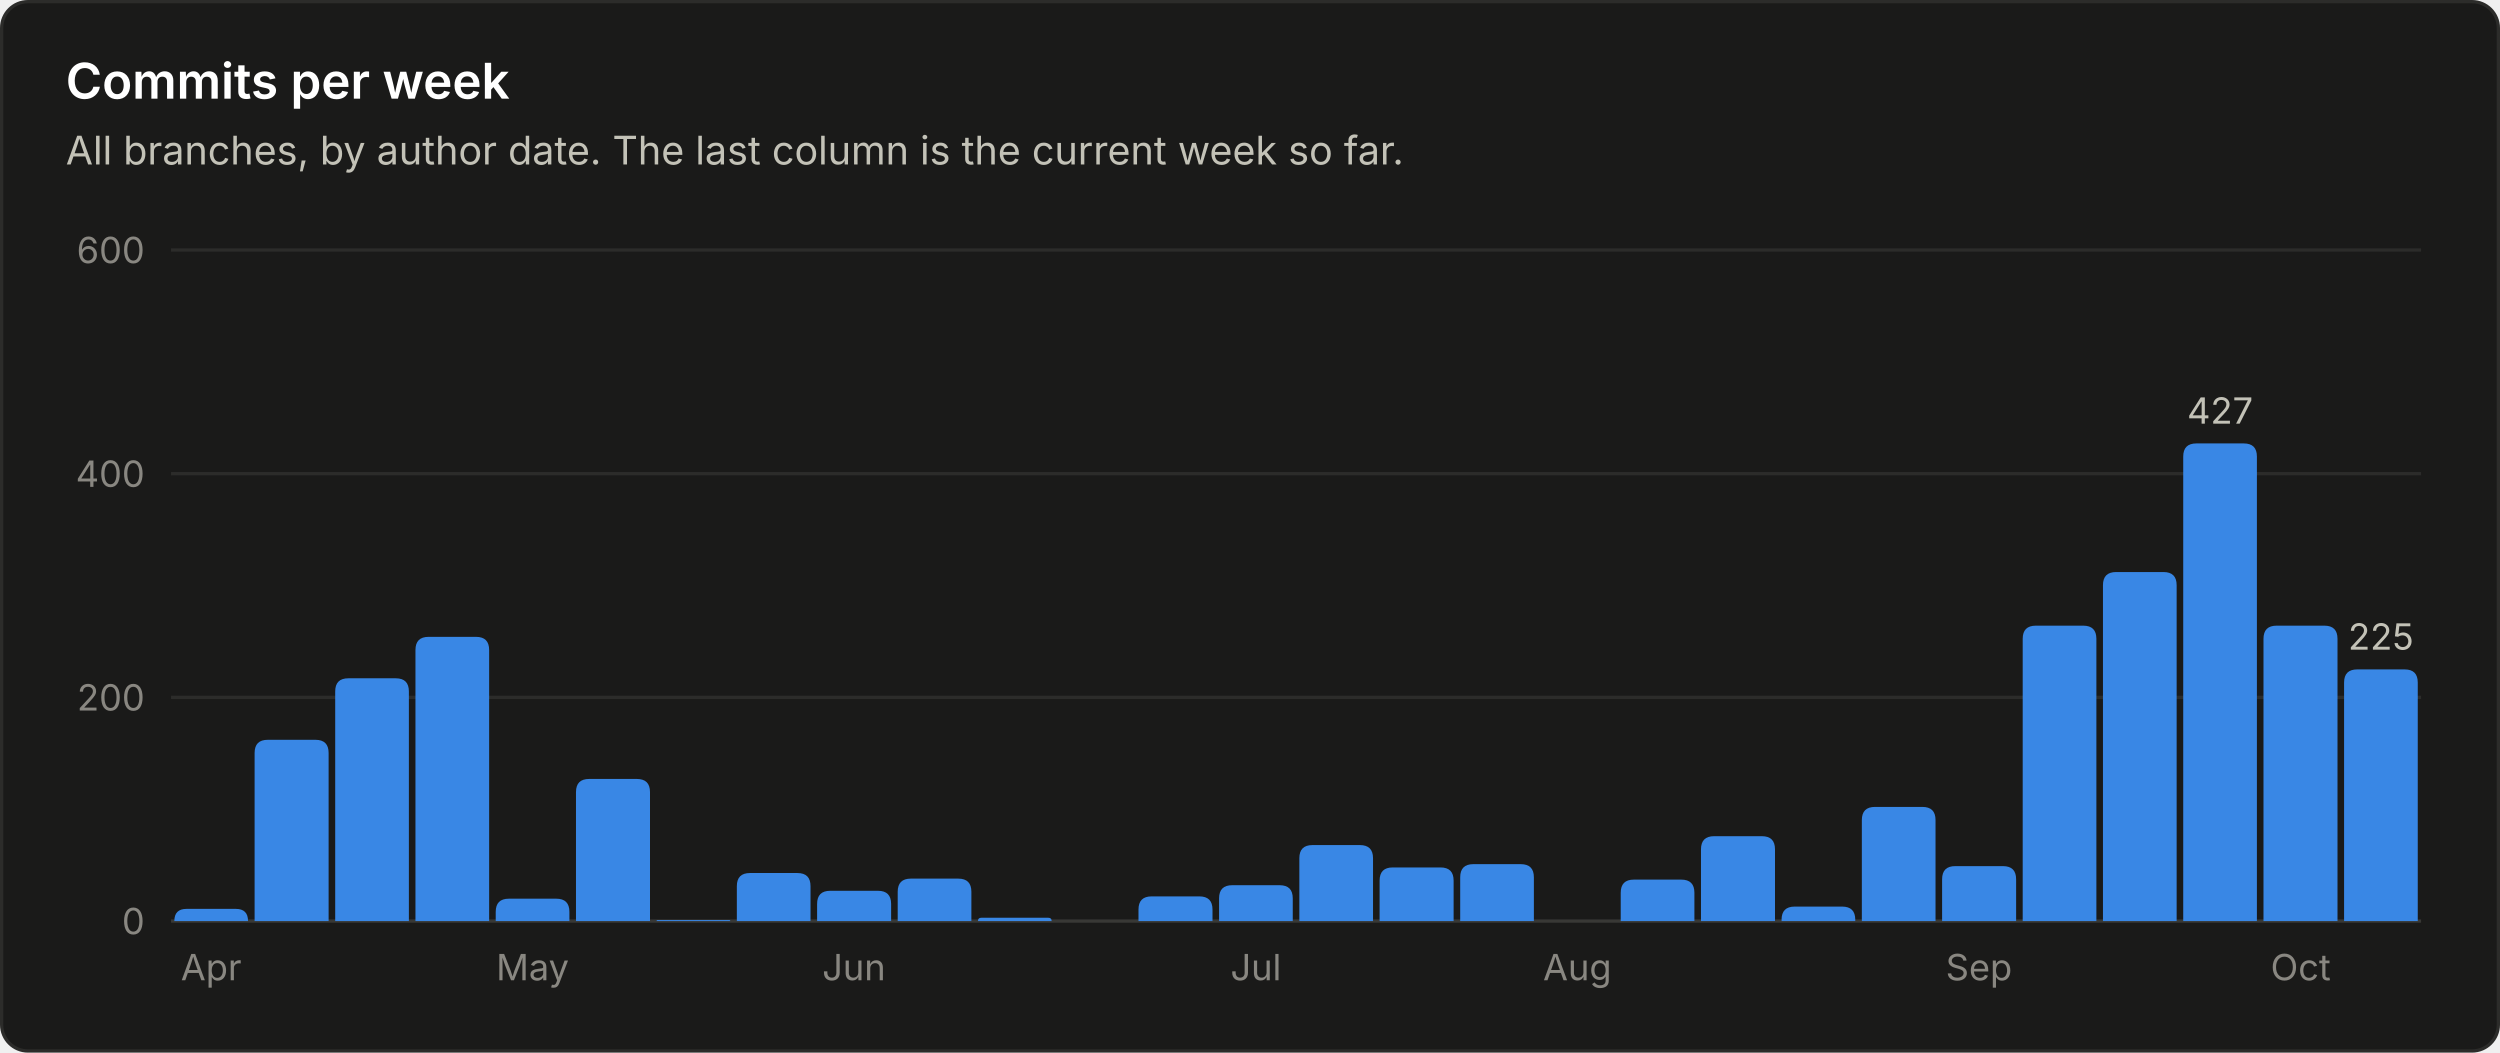
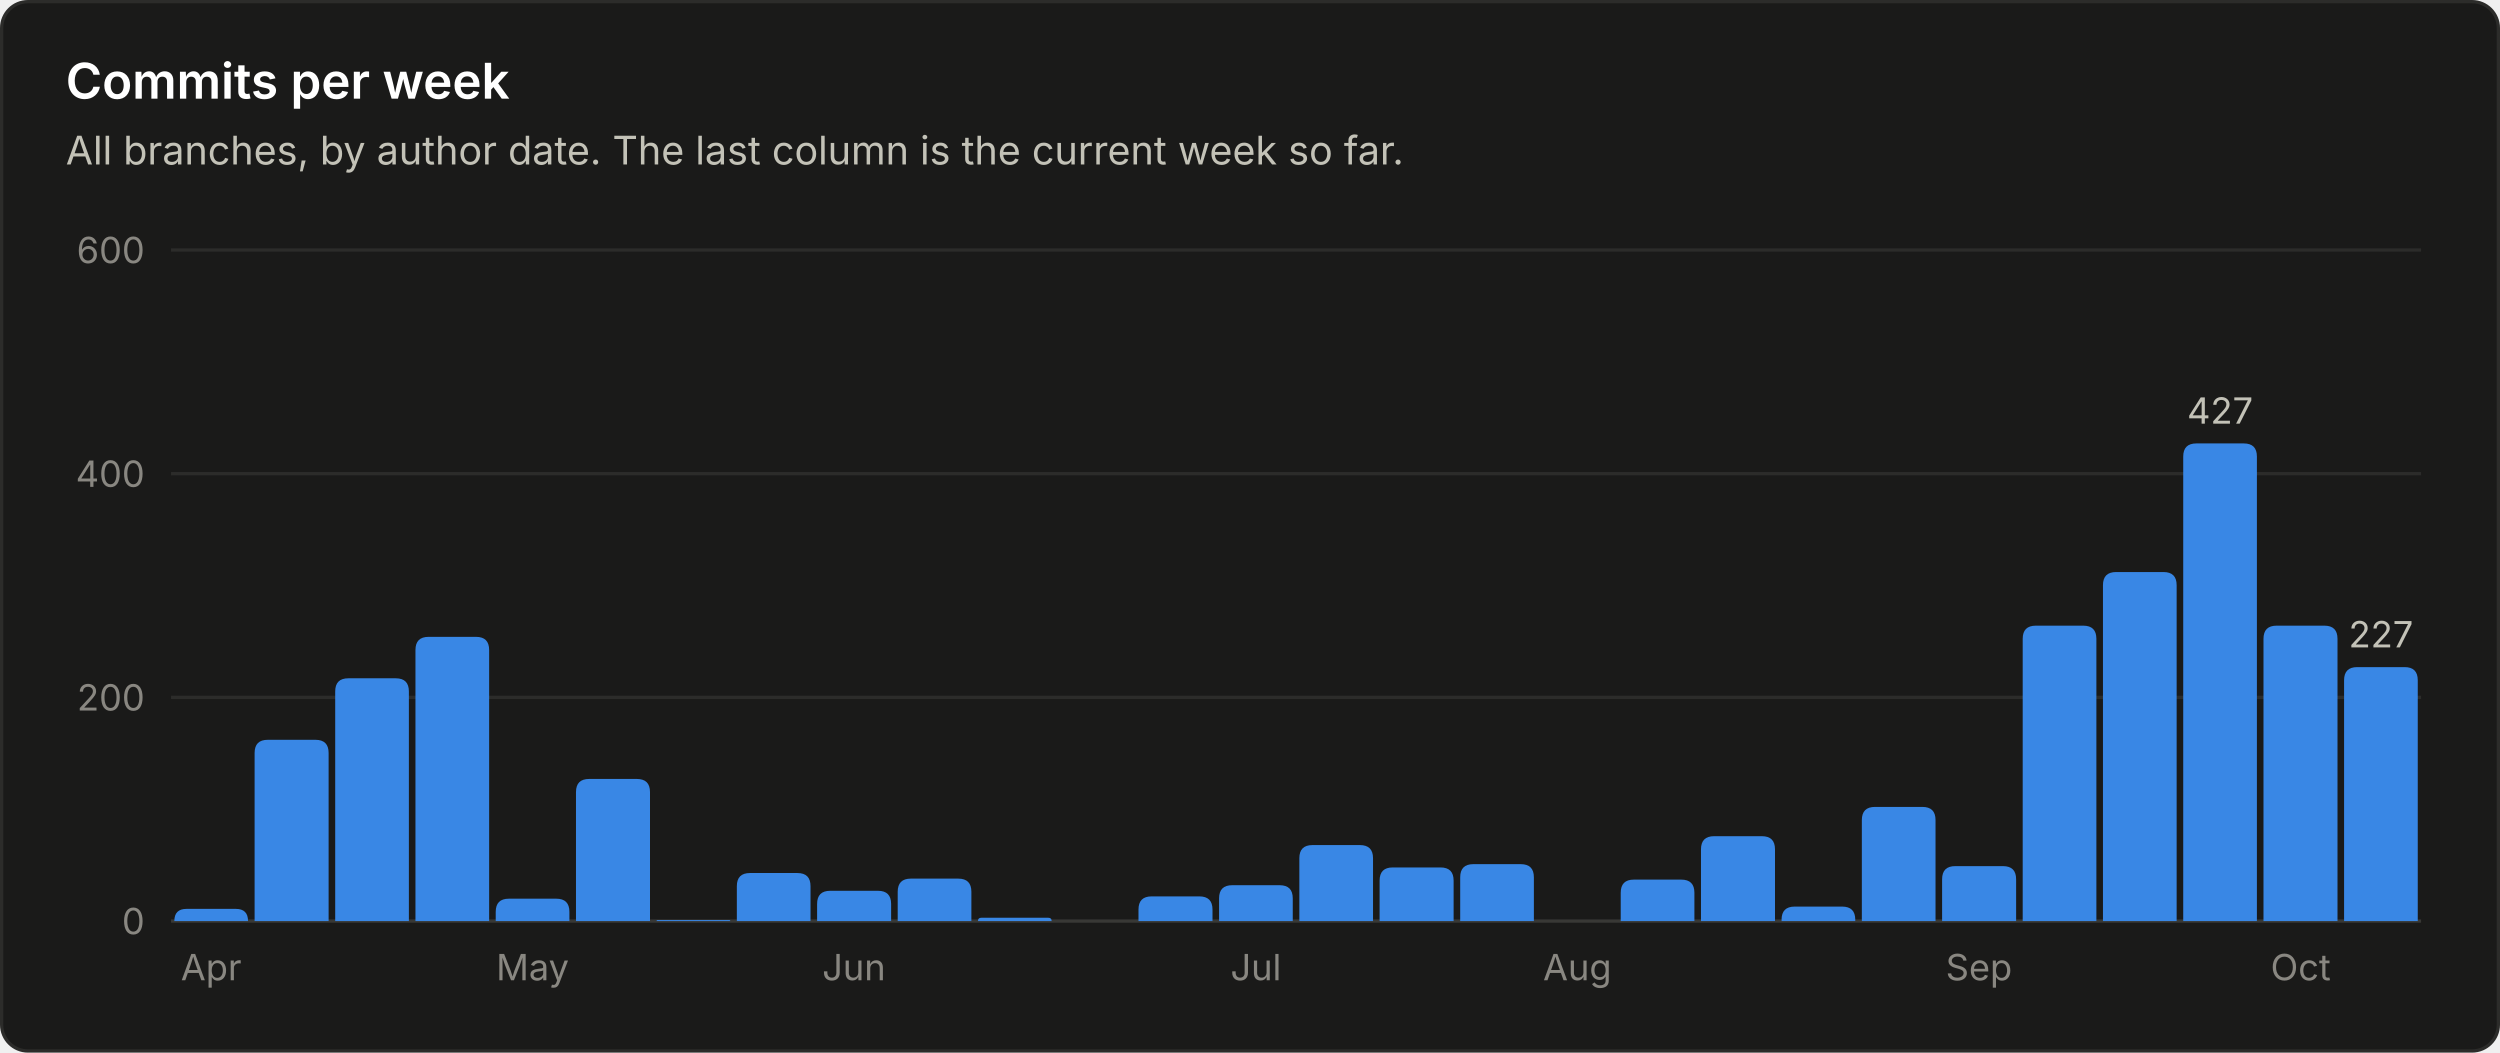
<svg xmlns="http://www.w3.org/2000/svg" viewBox="0 0 760 320" width="760" height="320" role="img" font-family="system-ui, -apple-system, 'Segoe UI', sans-serif">
  <rect x="0.5" y="0.5" width="759" height="319" rx="8" fill="#1a1a19" stroke="#2c2c2a" />
  <text x="20.0" y="30.0" fill="#ffffff" font-size="15" font-weight="600" text-anchor="start">Commits per week</text>
  <text x="20.0" y="50.0" fill="#c3c2b7" font-size="12" font-weight="400" text-anchor="start">All branches, by author date. The last column is the current week so far.</text>
  <line x1="52" y1="280.0" x2="736" y2="280.0" stroke="#383835" stroke-width="1" />
  <text x="44.0" y="284.0" fill="#898781" font-size="11" font-weight="400" text-anchor="end">0</text>
  <line x1="52" y1="212.0" x2="736" y2="212.0" stroke="#2c2c2a" stroke-width="1" />
  <text x="44.0" y="216.0" fill="#898781" font-size="11" font-weight="400" text-anchor="end">200</text>
  <line x1="52" y1="144.0" x2="736" y2="144.0" stroke="#2c2c2a" stroke-width="1" />
  <text x="44.0" y="148.0" fill="#898781" font-size="11" font-weight="400" text-anchor="end">400</text>
  <line x1="52" y1="76.0" x2="736" y2="76.0" stroke="#2c2c2a" stroke-width="1" />
  <text x="44.0" y="80.0" fill="#898781" font-size="11" font-weight="400" text-anchor="end">600</text>
  <path d="M53.0 280.0 V280.0 Q53.0 276.3 56.7 276.3 H71.7 Q75.4 276.3 75.4 280.0 V280.0 Z" fill="#3987e5" />
  <text x="64.2" y="298.0" fill="#898781" font-size="11" font-weight="400" text-anchor="middle">Apr</text>
  <path d="M77.4 280.0 V228.9 Q77.4 224.9 81.4 224.9 H95.9 Q99.9 224.9 99.9 228.9 V280.0 Z" fill="#3987e5" />
  <path d="M101.9 280.0 V210.2 Q101.9 206.2 105.9 206.2 H120.3 Q124.3 206.2 124.3 210.2 V280.0 Z" fill="#3987e5" />
  <path d="M126.3 280.0 V197.6 Q126.3 193.6 130.3 193.6 H144.7 Q148.7 193.6 148.7 197.6 V280.0 Z" fill="#3987e5" />
  <path d="M150.7 280.0 V277.2 Q150.7 273.2 154.7 273.2 H169.1 Q173.1 273.2 173.1 277.2 V280.0 Z" fill="#3987e5" />
  <text x="161.9" y="298.0" fill="#898781" font-size="11" font-weight="400" text-anchor="middle">May</text>
  <path d="M175.1 280.0 V240.8 Q175.1 236.8 179.1 236.8 H193.6 Q197.6 236.8 197.6 240.8 V280.0 Z" fill="#3987e5" />
  <path d="M199.6 280.0 V280.0 Q199.6 279.7 199.9 279.7 H221.7 Q222.0 279.7 222.0 280.0 V280.0 Z" fill="#3987e5" />
  <path d="M224.0 280.0 V269.4 Q224.0 265.4 228.0 265.4 H242.4 Q246.4 265.4 246.4 269.4 V280.0 Z" fill="#3987e5" />
  <path d="M248.4 280.0 V274.8 Q248.4 270.8 252.4 270.8 H266.9 Q270.9 270.8 270.9 274.8 V280.0 Z" fill="#3987e5" />
  <text x="259.6" y="298.0" fill="#898781" font-size="11" font-weight="400" text-anchor="middle">Jun</text>
  <path d="M272.9 280.0 V271.1 Q272.9 267.1 276.9 267.1 H291.3 Q295.3 267.1 295.3 271.1 V280.0 Z" fill="#3987e5" />
  <path d="M297.3 280.0 V280.0 Q297.3 279.0 298.3 279.0 H318.7 Q319.7 279.0 319.7 280.0 V280.0 Z" fill="#3987e5" />
  <path d="M346.1 280.0 V276.5 Q346.1 272.5 350.1 272.5 H364.6 Q368.6 272.5 368.6 276.5 V280.0 Z" fill="#3987e5" />
  <path d="M370.6 280.0 V273.1 Q370.6 269.1 374.6 269.1 H389.0 Q393.0 269.1 393.0 273.1 V280.0 Z" fill="#3987e5" />
  <text x="381.8" y="298.0" fill="#898781" font-size="11" font-weight="400" text-anchor="middle">Jul</text>
  <path d="M395.0 280.0 V260.9 Q395.0 256.9 399.0 256.9 H413.4 Q417.4 256.9 417.4 260.9 V280.0 Z" fill="#3987e5" />
  <path d="M419.4 280.0 V267.7 Q419.4 263.7 423.4 263.7 H437.9 Q441.9 263.7 441.9 267.7 V280.0 Z" fill="#3987e5" />
  <path d="M443.9 280.0 V266.7 Q443.9 262.7 447.9 262.7 H462.3 Q466.3 262.7 466.3 266.7 V280.0 Z" fill="#3987e5" />
  <text x="479.5" y="298.0" fill="#898781" font-size="11" font-weight="400" text-anchor="middle">Aug</text>
  <path d="M492.7 280.0 V271.4 Q492.7 267.4 496.7 267.4 H511.1 Q515.1 267.4 515.1 271.4 V280.0 Z" fill="#3987e5" />
  <path d="M517.1 280.0 V258.2 Q517.1 254.2 521.1 254.2 H535.6 Q539.6 254.2 539.6 258.2 V280.0 Z" fill="#3987e5" />
  <path d="M541.6 280.0 V279.6 Q541.6 275.6 545.6 275.6 H560.0 Q564.0 275.6 564.0 279.6 V280.0 Z" fill="#3987e5" />
  <path d="M566.0 280.0 V249.3 Q566.0 245.3 570.0 245.3 H584.4 Q588.4 245.3 588.4 249.3 V280.0 Z" fill="#3987e5" />
  <path d="M590.4 280.0 V267.3 Q590.4 263.3 594.4 263.3 H608.9 Q612.9 263.3 612.9 267.3 V280.0 Z" fill="#3987e5" />
  <text x="601.6" y="298.0" fill="#898781" font-size="11" font-weight="400" text-anchor="middle">Sep</text>
  <path d="M614.9 280.0 V194.2 Q614.9 190.2 618.9 190.2 H633.3 Q637.3 190.2 637.3 194.2 V280.0 Z" fill="#3987e5" />
  <path d="M639.3 280.0 V177.9 Q639.3 173.9 643.3 173.9 H657.7 Q661.7 173.9 661.7 177.9 V280.0 Z" fill="#3987e5" />
  <path d="M663.7 280.0 V138.8 Q663.7 134.8 667.7 134.8 H682.1 Q686.1 134.8 686.1 138.8 V280.0 Z" fill="#3987e5" />
  <text x="674.9" y="128.8" fill="#c3c2b7" font-size="11" font-weight="400" text-anchor="middle">427</text>
  <path d="M688.1 280.0 V194.2 Q688.1 190.2 692.1 190.2 H706.6 Q710.6 190.2 710.6 194.2 V280.0 Z" fill="#3987e5" />
  <text x="699.4" y="298.0" fill="#898781" font-size="11" font-weight="400" text-anchor="middle">Oct</text>
-   <path d="M712.6 280.0 V207.5 Q712.6 203.5 716.6 203.5 H731.0 Q735.0 203.5 735.0 207.5 V280.0 Z" fill="#3987e5" />
-   <text x="723.8" y="197.5" fill="#c3c2b7" font-size="11" font-weight="400" text-anchor="middle">225</text>
+   <path d="M712.6 280.0 V206.8 Q712.6 202.8 716.6 202.8 H731.0 Q735.0 202.8 735.0 206.8 V280.0 Z" fill="#3987e5" />
+   <text x="723.8" y="196.8" fill="#c3c2b7" font-size="11" font-weight="400" text-anchor="middle">227</text>
</svg>
